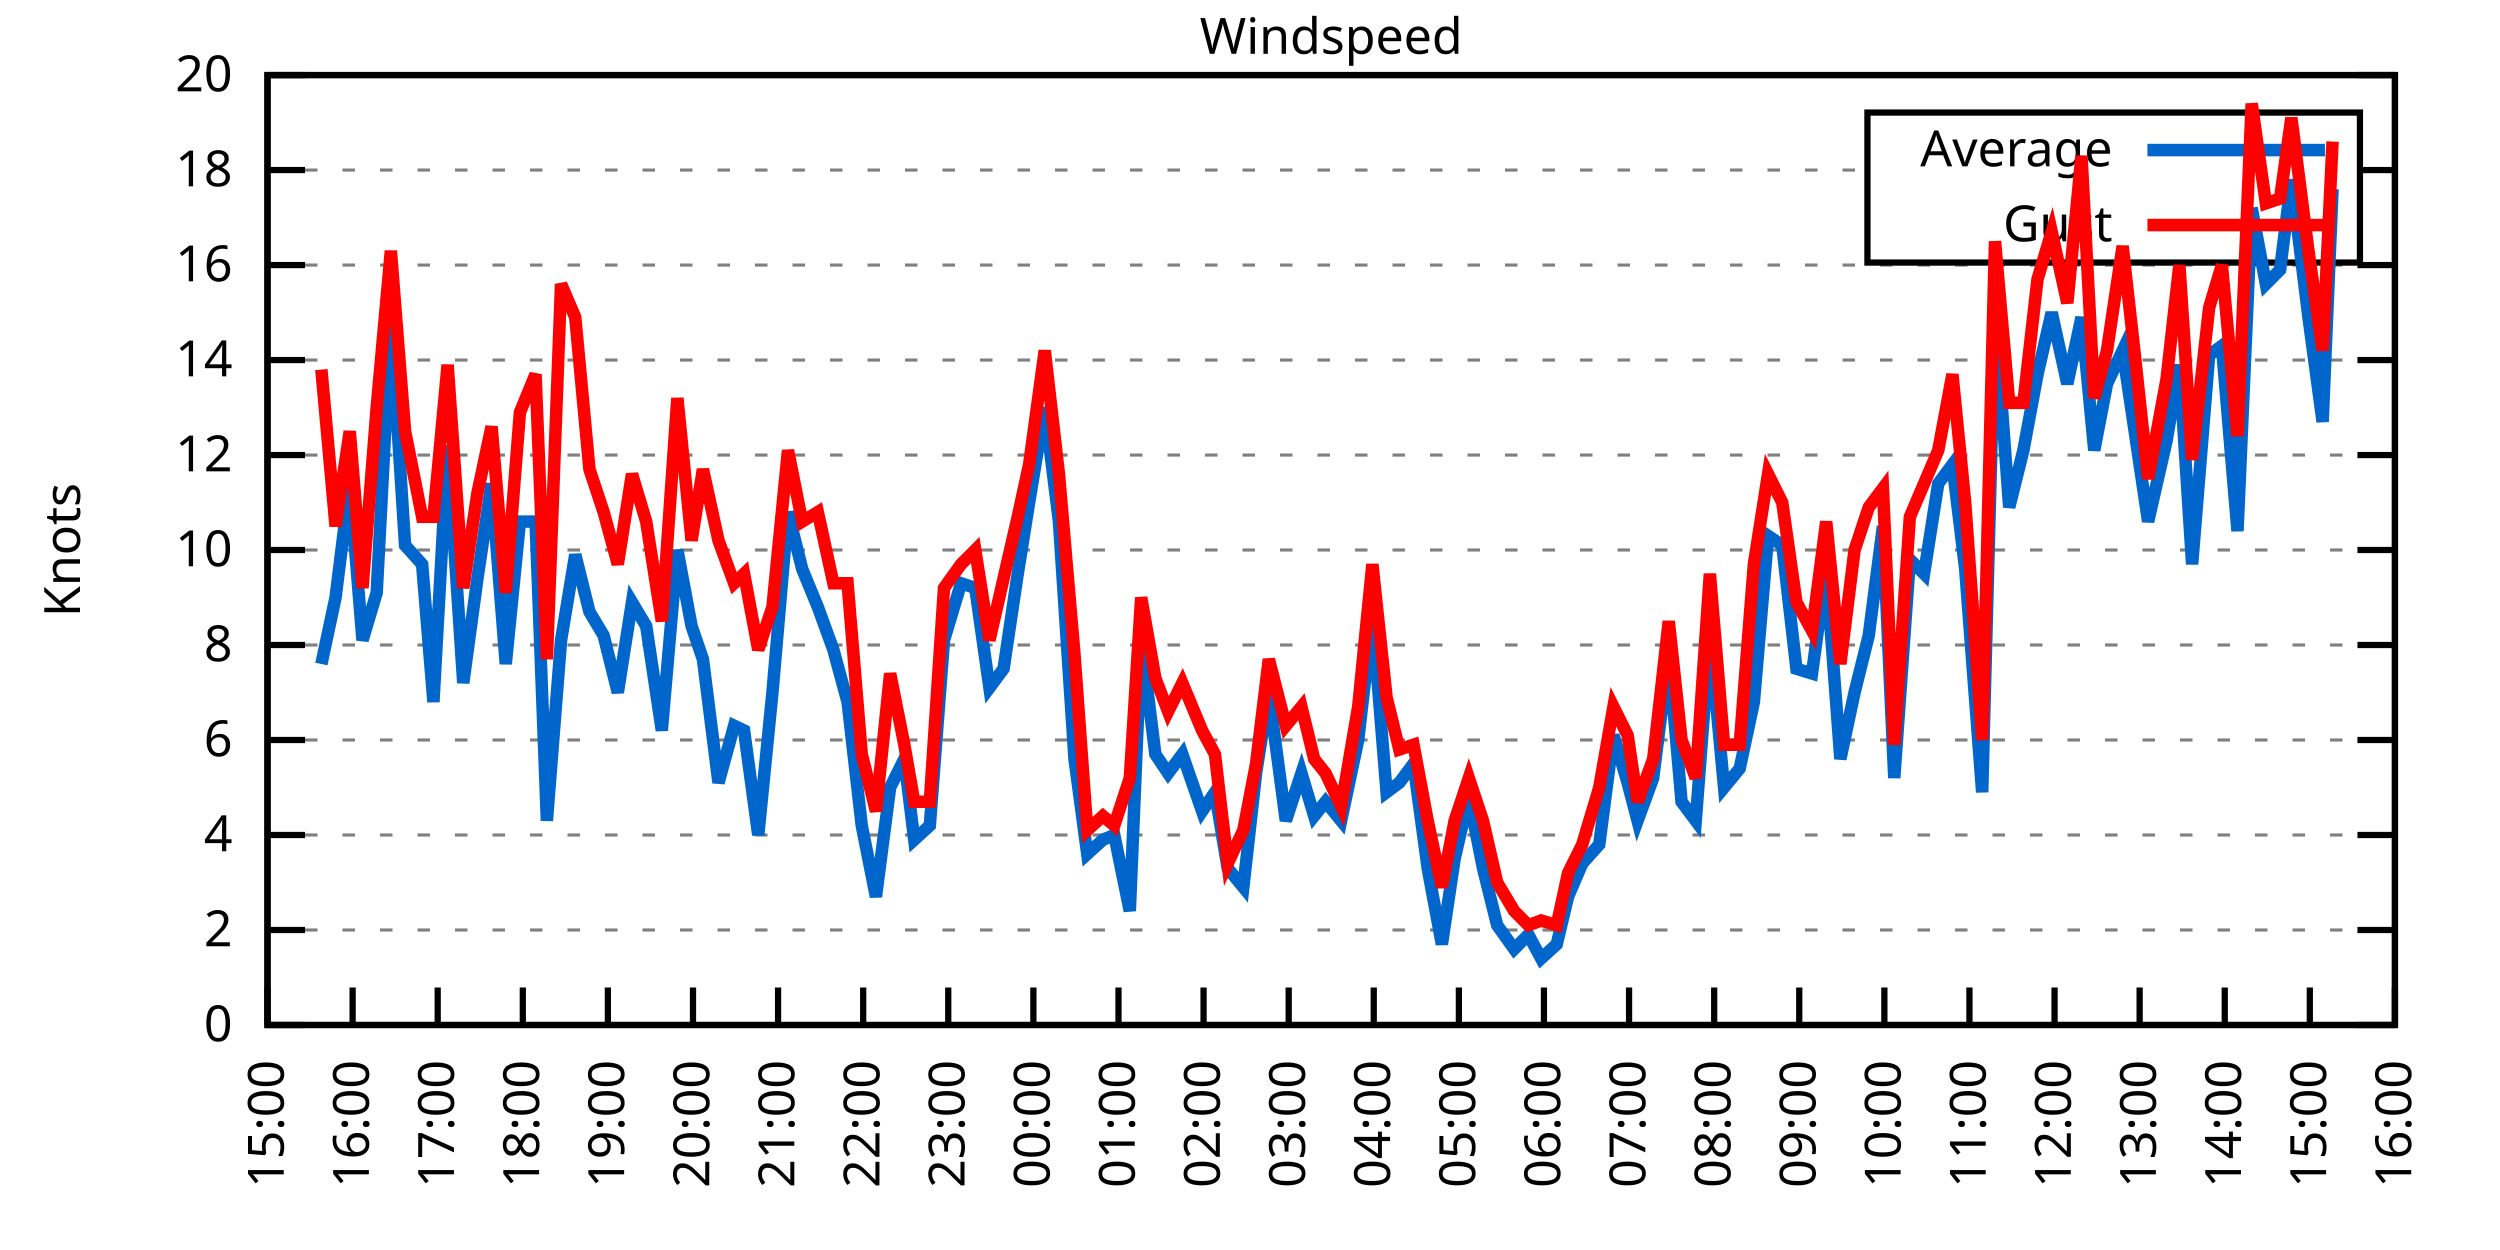
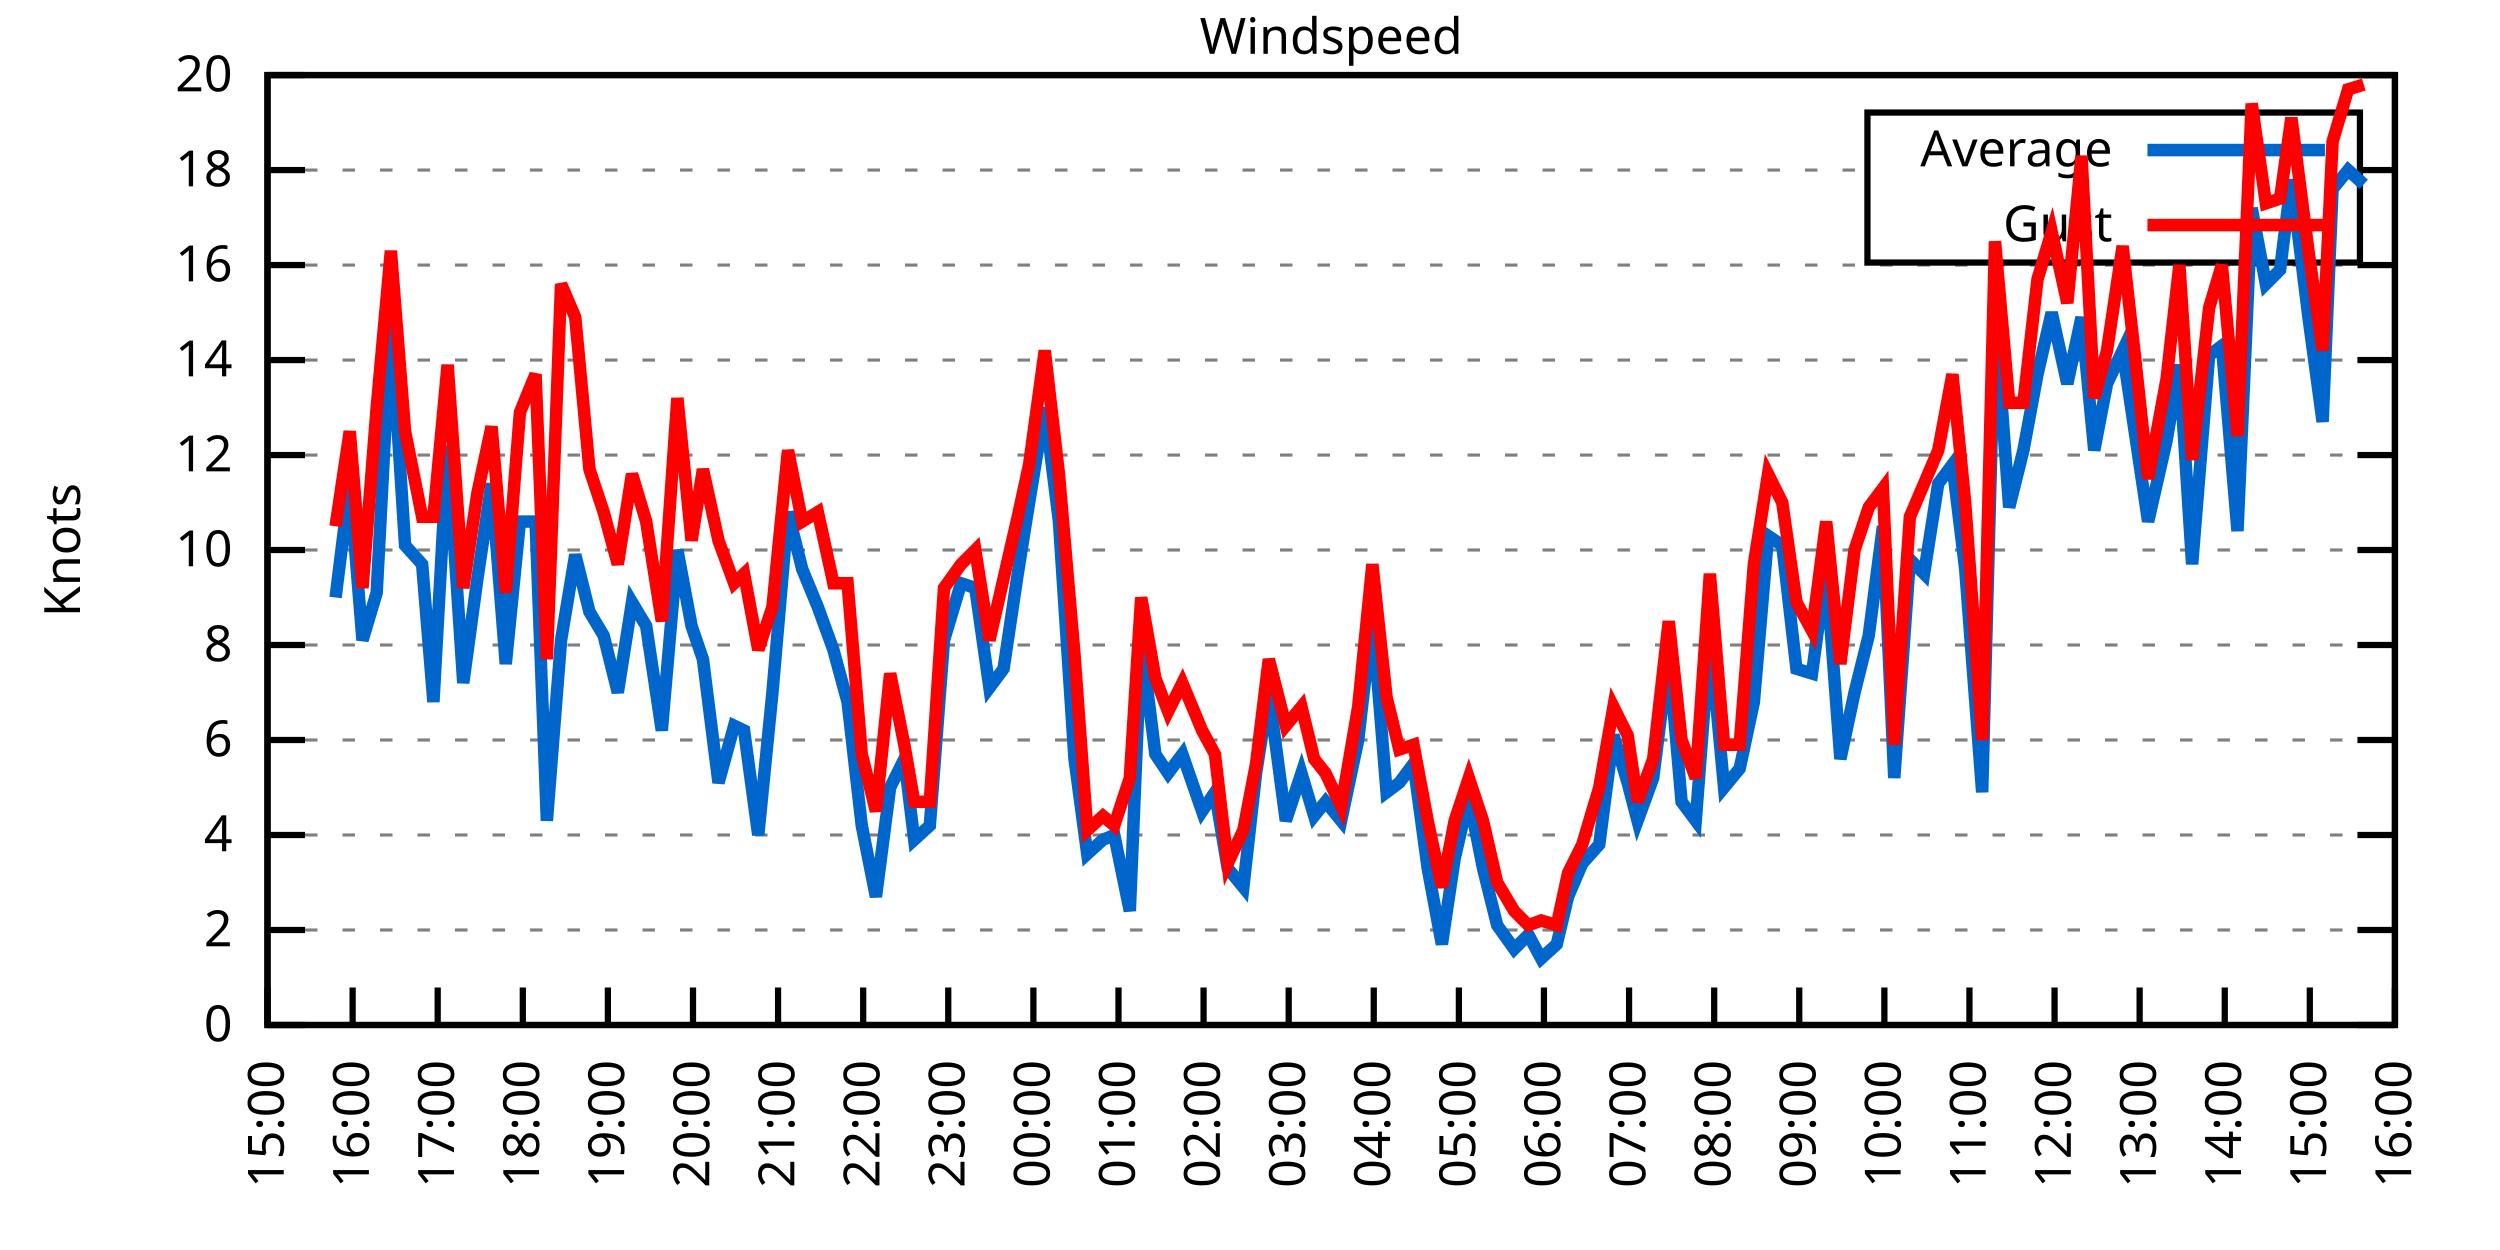
<svg xmlns="http://www.w3.org/2000/svg" xmlns:xlink="http://www.w3.org/1999/xlink" width="400" height="200" viewBox="0 0 400 200">
  <g id="gnuplot_canvas">
    <rect x="0" y="0" width="400" height="200" fill="none" />
    <defs>
      <circle id="gpDot" r="0.5" stroke-width="0.5" stroke="currentColor" />
      <path id="gpPt0" stroke-width="0.333" stroke="currentColor" d="M-1,0 h2 M0,-1 v2" />
      <path id="gpPt1" stroke-width="0.333" stroke="currentColor" d="M-1,-1 L1,1 M1,-1 L-1,1" />
      <path id="gpPt2" stroke-width="0.333" stroke="currentColor" d="M-1,0 L1,0 M0,-1 L0,1 M-1,-1 L1,1 M-1,1 L1,-1" />
      <rect id="gpPt3" stroke-width="0.333" stroke="currentColor" x="-1" y="-1" width="2" height="2" />
      <rect id="gpPt4" stroke-width="0.333" stroke="currentColor" fill="currentColor" x="-1" y="-1" width="2" height="2" />
      <circle id="gpPt5" stroke-width="0.333" stroke="currentColor" cx="0" cy="0" r="1" />
      <use xlink:href="#gpPt5" id="gpPt6" fill="currentColor" stroke="none" />
      <path id="gpPt7" stroke-width="0.333" stroke="currentColor" d="M0,-1.33 L-1.33,0.67 L1.33,0.67 z" />
      <use xlink:href="#gpPt7" id="gpPt8" fill="currentColor" stroke="none" />
      <use xlink:href="#gpPt7" id="gpPt9" stroke="currentColor" transform="rotate(180)" />
      <use xlink:href="#gpPt9" id="gpPt10" fill="currentColor" stroke="none" />
      <use xlink:href="#gpPt3" id="gpPt11" stroke="currentColor" transform="rotate(45)" />
      <use xlink:href="#gpPt11" id="gpPt12" fill="currentColor" stroke="none" />
      <path id="gpPt13" stroke-width="0.333" stroke="currentColor" d="M0,1.330 L1.265,0.411 L0.782,-1.067 L-0.782,-1.076 L-1.265,0.411 z" />
      <use xlink:href="#gpPt13" id="gpPt14" fill="currentColor" stroke="none" />
      <filter id="textbox" filterUnits="objectBoundingBox" x="0" y="0" height="1" width="1">
        <feFlood flood-color="white" flood-opacity="1" result="bgnd" />
        <feComposite in="SourceGraphic" in2="bgnd" operator="atop" />
      </filter>
      <filter id="greybox" filterUnits="objectBoundingBox" x="0" y="0" height="1" width="1">
        <feFlood flood-color="lightgrey" flood-opacity="1" result="grey" />
        <feComposite in="SourceGraphic" in2="grey" operator="atop" />
      </filter>
    </defs>
    <g fill="none" color="white" stroke="currentColor" stroke-width="1.00" stroke-linecap="butt" stroke-linejoin="miter">
</g>
    <g fill="none" color="black" stroke="currentColor" stroke-width="1.00" stroke-linecap="butt" stroke-linejoin="miter">
      <g stroke="none" shape-rendering="crispEdges">
        <polygon fill="rgb(255, 255, 255)" points="42.80,164.00 383.18,164.00 383.18,12.02 42.80,12.02 " />
      </g>
    </g>
    <g fill="none" color="black" stroke="currentColor" stroke-width="1.00" stroke-linecap="butt" stroke-linejoin="miter">
</g>
    <g fill="none" color="black" stroke="black" stroke-width="0.50" stroke-linecap="butt" stroke-linejoin="miter">
</g>
    <g fill="none" color="gray" stroke="currentColor" stroke-width="0.50" stroke-linecap="butt" stroke-linejoin="miter">
      <path stroke="gray" stroke-dasharray="2,4" class="gridline" d="M42.80,164.00 L383.19,164.00  " />
    </g>
    <g fill="none" color="gray" stroke="gray" stroke-width="1.00" stroke-linecap="butt" stroke-linejoin="miter">
</g>
    <g fill="none" color="black" stroke="currentColor" stroke-width="1.00" stroke-linecap="butt" stroke-linejoin="miter">
      <path stroke="black" d="M42.80,164.00 L48.80,164.00 M383.19,164.00 L377.19,164.00  " />
      <g transform="translate(37.20,166.60)" stroke="none" fill="black" font-family="Sans" font-size="8.00" text-anchor="end">
        <text>
          <tspan font-family="Sans"> 0</tspan>
        </text>
      </g>
    </g>
    <g fill="none" color="black" stroke="currentColor" stroke-width="1.00" stroke-linecap="butt" stroke-linejoin="miter">
</g>
    <g fill="none" color="black" stroke="black" stroke-width="0.50" stroke-linecap="butt" stroke-linejoin="miter">
</g>
    <g fill="none" color="gray" stroke="currentColor" stroke-width="0.50" stroke-linecap="butt" stroke-linejoin="miter">
      <path stroke="gray" stroke-dasharray="2,4" class="gridline" d="M42.80,148.80 L383.19,148.80  " />
    </g>
    <g fill="none" color="gray" stroke="gray" stroke-width="1.00" stroke-linecap="butt" stroke-linejoin="miter">
</g>
    <g fill="none" color="black" stroke="currentColor" stroke-width="1.00" stroke-linecap="butt" stroke-linejoin="miter">
      <path stroke="black" d="M42.80,148.80 L48.80,148.80 M383.19,148.80 L377.19,148.80  " />
      <g transform="translate(37.20,151.40)" stroke="none" fill="black" font-family="Sans" font-size="8.00" text-anchor="end">
        <text>
          <tspan font-family="Sans"> 2</tspan>
        </text>
      </g>
    </g>
    <g fill="none" color="black" stroke="currentColor" stroke-width="1.00" stroke-linecap="butt" stroke-linejoin="miter">
</g>
    <g fill="none" color="black" stroke="black" stroke-width="0.50" stroke-linecap="butt" stroke-linejoin="miter">
</g>
    <g fill="none" color="gray" stroke="currentColor" stroke-width="0.50" stroke-linecap="butt" stroke-linejoin="miter">
      <path stroke="gray" stroke-dasharray="2,4" class="gridline" d="M42.80,133.60 L383.19,133.60  " />
    </g>
    <g fill="none" color="gray" stroke="gray" stroke-width="1.00" stroke-linecap="butt" stroke-linejoin="miter">
</g>
    <g fill="none" color="black" stroke="currentColor" stroke-width="1.00" stroke-linecap="butt" stroke-linejoin="miter">
      <path stroke="black" d="M42.80,133.60 L48.80,133.60 M383.19,133.60 L377.19,133.60  " />
      <g transform="translate(37.20,136.20)" stroke="none" fill="black" font-family="Sans" font-size="8.00" text-anchor="end">
        <text>
          <tspan font-family="Sans"> 4</tspan>
        </text>
      </g>
    </g>
    <g fill="none" color="black" stroke="currentColor" stroke-width="1.00" stroke-linecap="butt" stroke-linejoin="miter">
</g>
    <g fill="none" color="black" stroke="black" stroke-width="0.50" stroke-linecap="butt" stroke-linejoin="miter">
</g>
    <g fill="none" color="gray" stroke="currentColor" stroke-width="0.50" stroke-linecap="butt" stroke-linejoin="miter">
      <path stroke="gray" stroke-dasharray="2,4" class="gridline" d="M42.80,118.40 L383.19,118.40  " />
    </g>
    <g fill="none" color="gray" stroke="gray" stroke-width="1.00" stroke-linecap="butt" stroke-linejoin="miter">
</g>
    <g fill="none" color="black" stroke="currentColor" stroke-width="1.00" stroke-linecap="butt" stroke-linejoin="miter">
      <path stroke="black" d="M42.80,118.40 L48.80,118.40 M383.19,118.40 L377.19,118.40  " />
      <g transform="translate(37.20,121.00)" stroke="none" fill="black" font-family="Sans" font-size="8.00" text-anchor="end">
        <text>
          <tspan font-family="Sans"> 6</tspan>
        </text>
      </g>
    </g>
    <g fill="none" color="black" stroke="currentColor" stroke-width="1.00" stroke-linecap="butt" stroke-linejoin="miter">
</g>
    <g fill="none" color="black" stroke="black" stroke-width="0.50" stroke-linecap="butt" stroke-linejoin="miter">
</g>
    <g fill="none" color="gray" stroke="currentColor" stroke-width="0.50" stroke-linecap="butt" stroke-linejoin="miter">
      <path stroke="gray" stroke-dasharray="2,4" class="gridline" d="M42.80,103.20 L383.19,103.20  " />
    </g>
    <g fill="none" color="gray" stroke="gray" stroke-width="1.00" stroke-linecap="butt" stroke-linejoin="miter">
</g>
    <g fill="none" color="black" stroke="currentColor" stroke-width="1.00" stroke-linecap="butt" stroke-linejoin="miter">
      <path stroke="black" d="M42.80,103.20 L48.80,103.20 M383.19,103.20 L377.19,103.20  " />
      <g transform="translate(37.20,105.80)" stroke="none" fill="black" font-family="Sans" font-size="8.00" text-anchor="end">
        <text>
          <tspan font-family="Sans"> 8</tspan>
        </text>
      </g>
    </g>
    <g fill="none" color="black" stroke="currentColor" stroke-width="1.00" stroke-linecap="butt" stroke-linejoin="miter">
</g>
    <g fill="none" color="black" stroke="black" stroke-width="0.50" stroke-linecap="butt" stroke-linejoin="miter">
</g>
    <g fill="none" color="gray" stroke="currentColor" stroke-width="0.50" stroke-linecap="butt" stroke-linejoin="miter">
      <path stroke="gray" stroke-dasharray="2,4" class="gridline" d="M42.80,88.00 L383.19,88.00  " />
    </g>
    <g fill="none" color="gray" stroke="gray" stroke-width="1.00" stroke-linecap="butt" stroke-linejoin="miter">
</g>
    <g fill="none" color="black" stroke="currentColor" stroke-width="1.00" stroke-linecap="butt" stroke-linejoin="miter">
      <path stroke="black" d="M42.80,88.00 L48.80,88.00 M383.19,88.00 L377.19,88.00  " />
      <g transform="translate(37.20,90.60)" stroke="none" fill="black" font-family="Sans" font-size="8.00" text-anchor="end">
        <text>
          <tspan font-family="Sans"> 10</tspan>
        </text>
      </g>
    </g>
    <g fill="none" color="black" stroke="currentColor" stroke-width="1.00" stroke-linecap="butt" stroke-linejoin="miter">
</g>
    <g fill="none" color="black" stroke="black" stroke-width="0.50" stroke-linecap="butt" stroke-linejoin="miter">
</g>
    <g fill="none" color="gray" stroke="currentColor" stroke-width="0.50" stroke-linecap="butt" stroke-linejoin="miter">
      <path stroke="gray" stroke-dasharray="2,4" class="gridline" d="M42.80,72.81 L383.19,72.81  " />
    </g>
    <g fill="none" color="gray" stroke="gray" stroke-width="1.00" stroke-linecap="butt" stroke-linejoin="miter">
</g>
    <g fill="none" color="black" stroke="currentColor" stroke-width="1.00" stroke-linecap="butt" stroke-linejoin="miter">
      <path stroke="black" d="M42.80,72.81 L48.80,72.81 M383.19,72.81 L377.19,72.81  " />
      <g transform="translate(37.20,75.41)" stroke="none" fill="black" font-family="Sans" font-size="8.00" text-anchor="end">
        <text>
          <tspan font-family="Sans"> 12</tspan>
        </text>
      </g>
    </g>
    <g fill="none" color="black" stroke="currentColor" stroke-width="1.00" stroke-linecap="butt" stroke-linejoin="miter">
</g>
    <g fill="none" color="black" stroke="black" stroke-width="0.50" stroke-linecap="butt" stroke-linejoin="miter">
</g>
    <g fill="none" color="gray" stroke="currentColor" stroke-width="0.50" stroke-linecap="butt" stroke-linejoin="miter">
      <path stroke="gray" stroke-dasharray="2,4" class="gridline" d="M42.80,57.61 L383.19,57.61  " />
    </g>
    <g fill="none" color="gray" stroke="gray" stroke-width="1.00" stroke-linecap="butt" stroke-linejoin="miter">
</g>
    <g fill="none" color="black" stroke="currentColor" stroke-width="1.00" stroke-linecap="butt" stroke-linejoin="miter">
      <path stroke="black" d="M42.80,57.61 L48.80,57.61 M383.19,57.61 L377.19,57.61  " />
      <g transform="translate(37.20,60.21)" stroke="none" fill="black" font-family="Sans" font-size="8.00" text-anchor="end">
        <text>
          <tspan font-family="Sans"> 14</tspan>
        </text>
      </g>
    </g>
    <g fill="none" color="black" stroke="currentColor" stroke-width="1.00" stroke-linecap="butt" stroke-linejoin="miter">
</g>
    <g fill="none" color="black" stroke="black" stroke-width="0.50" stroke-linecap="butt" stroke-linejoin="miter">
</g>
    <g fill="none" color="gray" stroke="currentColor" stroke-width="0.50" stroke-linecap="butt" stroke-linejoin="miter">
      <path stroke="gray" stroke-dasharray="2,4" class="gridline" d="M42.80,42.41 L383.19,42.41  " />
    </g>
    <g fill="none" color="gray" stroke="gray" stroke-width="1.00" stroke-linecap="butt" stroke-linejoin="miter">
</g>
    <g fill="none" color="black" stroke="currentColor" stroke-width="1.00" stroke-linecap="butt" stroke-linejoin="miter">
      <path stroke="black" d="M42.80,42.41 L48.80,42.41 M383.19,42.41 L377.19,42.41  " />
      <g transform="translate(37.20,45.01)" stroke="none" fill="black" font-family="Sans" font-size="8.00" text-anchor="end">
        <text>
          <tspan font-family="Sans"> 16</tspan>
        </text>
      </g>
    </g>
    <g fill="none" color="black" stroke="currentColor" stroke-width="1.00" stroke-linecap="butt" stroke-linejoin="miter">
</g>
    <g fill="none" color="black" stroke="black" stroke-width="0.50" stroke-linecap="butt" stroke-linejoin="miter">
</g>
    <g fill="none" color="gray" stroke="currentColor" stroke-width="0.50" stroke-linecap="butt" stroke-linejoin="miter">
      <path stroke="gray" stroke-dasharray="2,4" class="gridline" d="M42.80,27.21 L298.79,27.21 M377.59,27.21 L383.19,27.21  " />
    </g>
    <g fill="none" color="gray" stroke="gray" stroke-width="1.00" stroke-linecap="butt" stroke-linejoin="miter">
</g>
    <g fill="none" color="black" stroke="currentColor" stroke-width="1.00" stroke-linecap="butt" stroke-linejoin="miter">
      <path stroke="black" d="M42.80,27.21 L48.80,27.21 M383.19,27.21 L377.19,27.21  " />
      <g transform="translate(37.20,29.81)" stroke="none" fill="black" font-family="Sans" font-size="8.00" text-anchor="end">
        <text>
          <tspan font-family="Sans"> 18</tspan>
        </text>
      </g>
    </g>
    <g fill="none" color="black" stroke="currentColor" stroke-width="1.00" stroke-linecap="butt" stroke-linejoin="miter">
</g>
    <g fill="none" color="black" stroke="black" stroke-width="0.50" stroke-linecap="butt" stroke-linejoin="miter">
</g>
    <g fill="none" color="gray" stroke="currentColor" stroke-width="0.50" stroke-linecap="butt" stroke-linejoin="miter">
      <path stroke="gray" stroke-dasharray="2,4" class="gridline" d="M42.80,12.01 L383.19,12.01  " />
    </g>
    <g fill="none" color="gray" stroke="gray" stroke-width="1.00" stroke-linecap="butt" stroke-linejoin="miter">
</g>
    <g fill="none" color="black" stroke="currentColor" stroke-width="1.00" stroke-linecap="butt" stroke-linejoin="miter">
      <path stroke="black" d="M42.80,12.01 L48.80,12.01 M383.19,12.01 L377.19,12.01  " />
      <g transform="translate(37.20,14.61)" stroke="none" fill="black" font-family="Sans" font-size="8.00" text-anchor="end">
        <text>
          <tspan font-family="Sans"> 20</tspan>
        </text>
      </g>
    </g>
    <g fill="none" color="black" stroke="currentColor" stroke-width="1.00" stroke-linecap="butt" stroke-linejoin="miter">
      <path stroke="black" d="M42.80,164.00 L42.80,158.00  " />
      <g transform="translate(45.40,169.60) rotate(270.00)" stroke="none" fill="black" font-family="Sans" font-size="8.00" text-anchor="end">
        <text>
          <tspan font-family="Sans">15:00</tspan>
        </text>
      </g>
    </g>
    <g fill="none" color="black" stroke="currentColor" stroke-width="1.00" stroke-linecap="butt" stroke-linejoin="miter">
      <path stroke="black" d="M56.42,164.00 L56.42,158.00  " />
      <g transform="translate(59.02,169.60) rotate(270.00)" stroke="none" fill="black" font-family="Sans" font-size="8.00" text-anchor="end">
        <text>
          <tspan font-family="Sans">16:00</tspan>
        </text>
      </g>
    </g>
    <g fill="none" color="black" stroke="currentColor" stroke-width="1.00" stroke-linecap="butt" stroke-linejoin="miter">
      <path stroke="black" d="M70.03,164.00 L70.03,158.00  " />
      <g transform="translate(72.63,169.60) rotate(270.00)" stroke="none" fill="black" font-family="Sans" font-size="8.00" text-anchor="end">
        <text>
          <tspan font-family="Sans">17:00</tspan>
        </text>
      </g>
    </g>
    <g fill="none" color="black" stroke="currentColor" stroke-width="1.00" stroke-linecap="butt" stroke-linejoin="miter">
      <path stroke="black" d="M83.65,164.00 L83.65,158.00  " />
      <g transform="translate(86.25,169.60) rotate(270.00)" stroke="none" fill="black" font-family="Sans" font-size="8.00" text-anchor="end">
        <text>
          <tspan font-family="Sans">18:00</tspan>
        </text>
      </g>
    </g>
    <g fill="none" color="black" stroke="currentColor" stroke-width="1.00" stroke-linecap="butt" stroke-linejoin="miter">
      <path stroke="black" d="M97.26,164.00 L97.26,158.00  " />
      <g transform="translate(99.86,169.60) rotate(270.00)" stroke="none" fill="black" font-family="Sans" font-size="8.00" text-anchor="end">
        <text>
          <tspan font-family="Sans">19:00</tspan>
        </text>
      </g>
    </g>
    <g fill="none" color="black" stroke="currentColor" stroke-width="1.00" stroke-linecap="butt" stroke-linejoin="miter">
      <path stroke="black" d="M110.88,164.00 L110.88,158.00  " />
      <g transform="translate(113.48,169.60) rotate(270.00)" stroke="none" fill="black" font-family="Sans" font-size="8.00" text-anchor="end">
        <text>
          <tspan font-family="Sans">20:00</tspan>
        </text>
      </g>
    </g>
    <g fill="none" color="black" stroke="currentColor" stroke-width="1.00" stroke-linecap="butt" stroke-linejoin="miter">
      <path stroke="black" d="M124.49,164.00 L124.49,158.00  " />
      <g transform="translate(127.09,169.60) rotate(270.00)" stroke="none" fill="black" font-family="Sans" font-size="8.00" text-anchor="end">
        <text>
          <tspan font-family="Sans">21:00</tspan>
        </text>
      </g>
    </g>
    <g fill="none" color="black" stroke="currentColor" stroke-width="1.00" stroke-linecap="butt" stroke-linejoin="miter">
      <path stroke="black" d="M138.11,164.00 L138.11,158.00  " />
      <g transform="translate(140.71,169.60) rotate(270.00)" stroke="none" fill="black" font-family="Sans" font-size="8.00" text-anchor="end">
        <text>
          <tspan font-family="Sans">22:00</tspan>
        </text>
      </g>
    </g>
    <g fill="none" color="black" stroke="currentColor" stroke-width="1.00" stroke-linecap="butt" stroke-linejoin="miter">
      <path stroke="black" d="M151.72,164.00 L151.72,158.00  " />
      <g transform="translate(154.32,169.60) rotate(270.00)" stroke="none" fill="black" font-family="Sans" font-size="8.00" text-anchor="end">
        <text>
          <tspan font-family="Sans">23:00</tspan>
        </text>
      </g>
    </g>
    <g fill="none" color="black" stroke="currentColor" stroke-width="1.00" stroke-linecap="butt" stroke-linejoin="miter">
      <path stroke="black" d="M165.34,164.00 L165.34,158.00  " />
      <g transform="translate(167.94,169.60) rotate(270.00)" stroke="none" fill="black" font-family="Sans" font-size="8.00" text-anchor="end">
        <text>
          <tspan font-family="Sans">00:00</tspan>
        </text>
      </g>
    </g>
    <g fill="none" color="black" stroke="currentColor" stroke-width="1.00" stroke-linecap="butt" stroke-linejoin="miter">
      <path stroke="black" d="M178.96,164.00 L178.96,158.00  " />
      <g transform="translate(181.56,169.60) rotate(270.00)" stroke="none" fill="black" font-family="Sans" font-size="8.00" text-anchor="end">
        <text>
          <tspan font-family="Sans">01:00</tspan>
        </text>
      </g>
    </g>
    <g fill="none" color="black" stroke="currentColor" stroke-width="1.00" stroke-linecap="butt" stroke-linejoin="miter">
      <path stroke="black" d="M192.57,164.00 L192.57,158.00  " />
      <g transform="translate(195.17,169.60) rotate(270.00)" stroke="none" fill="black" font-family="Sans" font-size="8.00" text-anchor="end">
        <text>
          <tspan font-family="Sans">02:00</tspan>
        </text>
      </g>
    </g>
    <g fill="none" color="black" stroke="currentColor" stroke-width="1.00" stroke-linecap="butt" stroke-linejoin="miter">
      <path stroke="black" d="M206.19,164.00 L206.19,158.00  " />
      <g transform="translate(208.79,169.60) rotate(270.00)" stroke="none" fill="black" font-family="Sans" font-size="8.00" text-anchor="end">
        <text>
          <tspan font-family="Sans">03:00</tspan>
        </text>
      </g>
    </g>
    <g fill="none" color="black" stroke="currentColor" stroke-width="1.00" stroke-linecap="butt" stroke-linejoin="miter">
      <path stroke="black" d="M219.80,164.00 L219.80,158.00  " />
      <g transform="translate(222.40,169.60) rotate(270.00)" stroke="none" fill="black" font-family="Sans" font-size="8.00" text-anchor="end">
        <text>
          <tspan font-family="Sans">04:00</tspan>
        </text>
      </g>
    </g>
    <g fill="none" color="black" stroke="currentColor" stroke-width="1.00" stroke-linecap="butt" stroke-linejoin="miter">
      <path stroke="black" d="M233.42,164.00 L233.42,158.00  " />
      <g transform="translate(236.02,169.60) rotate(270.00)" stroke="none" fill="black" font-family="Sans" font-size="8.00" text-anchor="end">
        <text>
          <tspan font-family="Sans">05:00</tspan>
        </text>
      </g>
    </g>
    <g fill="none" color="black" stroke="currentColor" stroke-width="1.00" stroke-linecap="butt" stroke-linejoin="miter">
      <path stroke="black" d="M247.03,164.00 L247.03,158.00  " />
      <g transform="translate(249.63,169.60) rotate(270.00)" stroke="none" fill="black" font-family="Sans" font-size="8.00" text-anchor="end">
        <text>
          <tspan font-family="Sans">06:00</tspan>
        </text>
      </g>
    </g>
    <g fill="none" color="black" stroke="currentColor" stroke-width="1.00" stroke-linecap="butt" stroke-linejoin="miter">
      <path stroke="black" d="M260.65,164.00 L260.65,158.00  " />
      <g transform="translate(263.25,169.60) rotate(270.00)" stroke="none" fill="black" font-family="Sans" font-size="8.00" text-anchor="end">
        <text>
          <tspan font-family="Sans">07:00</tspan>
        </text>
      </g>
    </g>
    <g fill="none" color="black" stroke="currentColor" stroke-width="1.00" stroke-linecap="butt" stroke-linejoin="miter">
      <path stroke="black" d="M274.27,164.00 L274.27,158.00  " />
      <g transform="translate(276.87,169.60) rotate(270.00)" stroke="none" fill="black" font-family="Sans" font-size="8.00" text-anchor="end">
        <text>
          <tspan font-family="Sans">08:00</tspan>
        </text>
      </g>
    </g>
    <g fill="none" color="black" stroke="currentColor" stroke-width="1.00" stroke-linecap="butt" stroke-linejoin="miter">
      <path stroke="black" d="M287.88,164.00 L287.88,158.00  " />
      <g transform="translate(290.48,169.60) rotate(270.00)" stroke="none" fill="black" font-family="Sans" font-size="8.00" text-anchor="end">
        <text>
          <tspan font-family="Sans">09:00</tspan>
        </text>
      </g>
    </g>
    <g fill="none" color="black" stroke="currentColor" stroke-width="1.00" stroke-linecap="butt" stroke-linejoin="miter">
      <path stroke="black" d="M301.50,164.00 L301.50,158.00  " />
      <g transform="translate(304.10,169.60) rotate(270.00)" stroke="none" fill="black" font-family="Sans" font-size="8.00" text-anchor="end">
        <text>
          <tspan font-family="Sans">10:00</tspan>
        </text>
      </g>
    </g>
    <g fill="none" color="black" stroke="currentColor" stroke-width="1.00" stroke-linecap="butt" stroke-linejoin="miter">
      <path stroke="black" d="M315.11,164.00 L315.11,158.00  " />
      <g transform="translate(317.71,169.60) rotate(270.00)" stroke="none" fill="black" font-family="Sans" font-size="8.00" text-anchor="end">
        <text>
          <tspan font-family="Sans">11:00</tspan>
        </text>
      </g>
    </g>
    <g fill="none" color="black" stroke="currentColor" stroke-width="1.00" stroke-linecap="butt" stroke-linejoin="miter">
      <path stroke="black" d="M328.73,164.00 L328.73,158.00  " />
      <g transform="translate(331.33,169.60) rotate(270.00)" stroke="none" fill="black" font-family="Sans" font-size="8.00" text-anchor="end">
        <text>
          <tspan font-family="Sans">12:00</tspan>
        </text>
      </g>
    </g>
    <g fill="none" color="black" stroke="currentColor" stroke-width="1.00" stroke-linecap="butt" stroke-linejoin="miter">
      <path stroke="black" d="M342.34,164.00 L342.34,158.00  " />
      <g transform="translate(344.94,169.60) rotate(270.00)" stroke="none" fill="black" font-family="Sans" font-size="8.00" text-anchor="end">
        <text>
          <tspan font-family="Sans">13:00</tspan>
        </text>
      </g>
    </g>
    <g fill="none" color="black" stroke="currentColor" stroke-width="1.00" stroke-linecap="butt" stroke-linejoin="miter">
      <path stroke="black" d="M355.96,164.00 L355.96,158.00  " />
      <g transform="translate(358.56,169.60) rotate(270.00)" stroke="none" fill="black" font-family="Sans" font-size="8.00" text-anchor="end">
        <text>
          <tspan font-family="Sans">14:00</tspan>
        </text>
      </g>
    </g>
    <g fill="none" color="black" stroke="currentColor" stroke-width="1.00" stroke-linecap="butt" stroke-linejoin="miter">
      <path stroke="black" d="M369.57,164.00 L369.57,158.00  " />
      <g transform="translate(372.17,169.60) rotate(270.00)" stroke="none" fill="black" font-family="Sans" font-size="8.00" text-anchor="end">
        <text>
          <tspan font-family="Sans">15:00</tspan>
        </text>
      </g>
    </g>
    <g fill="none" color="black" stroke="currentColor" stroke-width="1.00" stroke-linecap="butt" stroke-linejoin="miter">
      <path stroke="black" d="M383.19,164.00 L383.19,158.00  " />
      <g transform="translate(385.79,169.60) rotate(270.00)" stroke="none" fill="black" font-family="Sans" font-size="8.00" text-anchor="end">
        <text>
          <tspan font-family="Sans">16:00</tspan>
        </text>
      </g>
    </g>
    <g fill="none" color="black" stroke="currentColor" stroke-width="1.00" stroke-linecap="butt" stroke-linejoin="miter">
</g>
    <g fill="none" color="black" stroke="currentColor" stroke-width="1.00" stroke-linecap="butt" stroke-linejoin="miter">
      <path stroke="black" d="M42.80,12.01 L42.80,164.00 L383.19,164.00 L383.19,12.01 L42.80,12.01 Z  " />
    </g>
    <g fill="none" color="black" stroke="currentColor" stroke-width="1.00" stroke-linecap="butt" stroke-linejoin="miter">
</g>
    <g fill="none" color="black" stroke="currentColor" stroke-width="1.00" stroke-linecap="butt" stroke-linejoin="miter">
      <path stroke="black" d="M298.79,42.01 L298.79,18.01 L377.59,18.01 L377.59,42.01 L298.79,42.01 Z  " />
    </g>
    <g id="Windspeed_plot_1">
      <g fill="none" color="white" stroke="black" stroke-width="2.00" stroke-linecap="butt" stroke-linejoin="miter">
</g>
      <g fill="none" color="black" stroke="currentColor" stroke-width="2.00" stroke-linecap="butt" stroke-linejoin="miter">
        <g transform="translate(337.99,26.61)" stroke="none" fill="black" font-family="Sans" font-size="8.00" text-anchor="end">
          <text>
            <tspan font-family="Sans">Average</tspan>
          </text>
        </g>
      </g>
      <g fill="none" color="black" stroke="currentColor" stroke-width="2.00" stroke-linecap="butt" stroke-linejoin="miter">
-         <path stroke="rgb(  0, 102, 204)" d="M343.59,24.01 L371.99,24.01 M51.42,106.24 L53.69,95.60 L55.96,77.37 L58.00,102.44 L60.27,94.84 L62.54,51.53   L64.81,87.25 L67.54,90.28 L69.35,112.32 L71.62,71.29 L74.12,109.28 L76.39,92.56 L78.65,77.37 L80.92,106.24   L83.19,83.45 L85.69,83.45 L87.50,131.32 L89.77,102.44 L92.04,88.76 L94.31,97.88 L96.58,101.68 L98.85,110.80   L101.12,96.36 L103.39,100.16 L105.89,116.88 L108.38,88.00 L110.65,100.16 L112.47,105.48 L114.96,125.24 L117.46,116.12   L119.05,116.88 L121.32,133.60 L123.59,110.80 L126.08,81.93 L128.35,91.04 L130.85,97.12 L133.34,103.96 L135.61,112.32   L137.88,132.08 L140.15,143.48 L142.42,126.00 L144.69,121.44 L146.28,134.36 L148.77,132.08 L151.04,102.44 L153.77,93.32   L156.04,94.08 L158.31,110.04 L160.57,107.00 L162.84,91.80 L164.66,80.41 L167.16,65.21 L169.43,83.45 L171.92,121.44   L173.96,136.64 L176.46,134.36 L178.28,133.60 L180.77,145.76 L182.59,102.44 L184.86,120.68 L186.90,123.72 L189.17,120.68   L192.34,129.80 L194.39,126.76 L196.43,138.92 L198.93,141.96 L200.97,123.72 L203.01,110.80 L205.73,131.32 L208.23,123.72   L210.27,130.56 L212.09,128.28 L214.58,131.32 L217.31,118.40 L219.58,98.64 L221.85,126.76 L223.89,125.24 L226.16,122.20   L228.43,138.92 L230.70,151.08 L232.74,137.40 L235.01,127.52 L237.28,138.92 L239.55,148.04 L242.27,151.84 L244.54,149.56   L246.58,153.36 L249.08,151.08 L250.89,143.48 L253.16,138.16 L255.88,135.12 L258.15,117.64 L260.42,125.24 L262.01,131.32   L264.51,124.48 L267.00,104.72 L269.05,128.28 L271.32,131.32 L273.58,101.68 L275.85,126.00 L278.35,122.96 L280.62,112.32   L282.89,85.73 L285.16,87.25 L287.43,107.00 L289.92,107.76 L292.19,91.04 L294.46,121.44 L296.73,110.80 L299.00,101.68   L301.27,84.21 L303.08,124.48 L305.58,89.52 L307.85,91.80 L310.12,77.37 L312.39,74.33 L314.43,91.04 L317.15,126.76   L319.20,50.01 L321.47,81.17 L323.74,72.05 L326.00,59.89 L328.27,50.01 L330.77,61.41 L333.04,50.77 L335.08,72.05   L337.12,61.41 L339.62,56.09 L341.66,69.77 L343.70,83.45 L346.65,70.53 L348.70,58.37 L350.74,90.28 L353.46,56.85   L355.50,55.33 L358.00,84.97 L360.27,33.29 L362.54,45.45 L364.81,43.17 L366.62,28.73 L369.35,50.77 L371.62,67.49   L373.21,30.25  " />
+         <path stroke="rgb(  0, 102, 204)" d="M343.59,24.01 L371.99,24.01 M53.69,95.60 L55.96,77.37 L58.00,102.44 L60.27,94.84 L62.54,51.53 L64.81,87.25   L67.54,90.28 L69.35,112.32 L71.62,71.29 L74.12,109.28 L76.39,92.56 L78.65,77.37 L80.92,106.24 L83.19,83.45   L85.69,83.45 L87.50,131.32 L89.77,102.44 L92.04,88.76 L94.31,97.88 L96.58,101.68 L98.85,110.80 L101.12,96.36   L103.39,100.16 L105.89,116.88 L108.38,88.00 L110.65,100.16 L112.47,105.48 L114.96,125.24 L117.46,116.12 L119.05,116.88   L121.32,133.60 L123.59,110.80 L126.08,81.93 L128.35,91.04 L130.85,97.12 L133.34,103.96 L135.61,112.32 L137.88,132.08   L140.15,143.48 L142.42,126.00 L144.69,121.44 L146.28,134.36 L148.77,132.08 L151.04,102.44 L153.77,93.32 L156.04,94.08   L158.31,110.04 L160.57,107.00 L162.84,91.80 L164.66,80.41 L167.16,65.21 L169.43,83.45 L171.92,121.44 L173.96,136.64   L176.46,134.36 L178.28,133.60 L180.77,145.76 L182.59,102.44 L184.86,120.68 L186.90,123.72 L189.17,120.68 L192.34,129.80   L194.39,126.76 L196.43,138.92 L198.93,141.96 L200.97,123.72 L203.01,110.80 L205.73,131.32 L208.23,123.72 L210.27,130.56   L212.09,128.28 L214.58,131.32 L217.31,118.40 L219.58,98.64 L221.85,126.76 L223.89,125.24 L226.16,122.20 L228.43,138.92   L230.70,151.08 L232.74,137.40 L235.01,127.52 L237.28,138.92 L239.55,148.04 L242.27,151.84 L244.54,149.56 L246.58,153.36   L249.08,151.08 L250.89,143.48 L253.16,138.16 L255.88,135.12 L258.15,117.64 L260.42,125.24 L262.01,131.32 L264.51,124.48   L267.00,104.72 L269.05,128.28 L271.32,131.32 L273.58,101.68 L275.85,126.00 L278.35,122.96 L280.62,112.32 L282.89,85.73   L285.16,87.25 L287.43,107.00 L289.92,107.76 L292.19,91.04 L294.46,121.44 L296.73,110.80 L299.00,101.68 L301.27,84.21   L303.08,124.48 L305.58,89.52 L307.85,91.80 L310.12,77.37 L312.39,74.33 L314.43,91.04 L317.15,126.76 L319.20,50.01   L321.47,81.17 L323.74,72.05 L326.00,59.89 L328.27,50.01 L330.77,61.41 L333.04,50.77 L335.08,72.05 L337.12,61.41   L339.62,56.09 L341.66,69.77 L343.70,83.45 L346.65,70.53 L348.70,58.37 L350.74,90.28 L353.46,56.85 L355.50,55.33   L358.00,84.97 L360.27,33.29 L362.54,45.45 L364.81,43.17 L366.62,28.73 L369.35,50.77 L371.62,67.49 L373.21,30.25   L375.70,27.21 L378.20,29.49  " />
      </g>
    </g>
    <g id="Windspeed_plot_2">
      <g fill="none" color="black" stroke="currentColor" stroke-width="2.00" stroke-linecap="butt" stroke-linejoin="miter">
        <g transform="translate(337.99,38.61)" stroke="none" fill="black" font-family="Sans" font-size="8.00" text-anchor="end">
          <text>
            <tspan font-family="Sans">Gust</tspan>
          </text>
        </g>
      </g>
      <g fill="none" color="black" stroke="currentColor" stroke-width="2.00" stroke-linecap="butt" stroke-linejoin="miter">
-         <path stroke="rgb(255,   0,   0)" d="M343.59,36.01 L371.99,36.01 M51.42,59.13 L53.69,84.21 L55.96,69.01 L58.00,94.08 L60.27,65.21 L62.54,40.13   L64.81,69.01 L67.54,82.69 L69.35,82.69 L71.62,58.37 L74.12,94.08 L76.39,78.89 L78.65,68.25 L80.92,94.84   L83.19,65.97 L85.69,59.89 L87.50,105.48 L89.77,45.45 L92.04,50.77 L94.31,75.09 L96.58,81.93 L98.85,90.28   L101.12,75.85 L103.39,83.45 L105.89,99.40 L108.38,63.69 L110.65,86.49 L112.47,75.09 L114.96,86.49 L117.46,93.32   L119.05,91.80 L121.32,103.96 L123.59,97.12 L126.08,72.05 L128.35,83.45 L130.85,81.93 L133.34,93.32 L135.61,93.32   L137.88,120.68 L140.15,129.80 L142.42,107.76 L144.69,119.16 L146.28,128.28 L148.77,128.28 L151.04,94.08 L153.77,90.28   L156.04,88.00 L158.31,102.44 L160.57,92.56 L162.84,82.69 L164.66,74.33 L167.16,56.09 L169.43,75.85 L171.92,104.72   L173.96,132.84 L176.46,130.56 L178.28,132.08 L180.77,124.48 L182.59,95.60 L184.86,108.52 L186.90,113.84 L189.17,109.28   L192.34,116.88 L194.39,120.68 L196.43,138.16 L198.93,132.84 L200.97,122.20 L203.01,105.48 L205.73,116.12 L208.23,113.08   L210.27,121.44 L212.09,123.72 L214.58,129.04 L217.31,113.08 L219.58,90.28 L221.85,111.56 L223.89,119.92 L226.16,119.16   L228.43,131.32 L230.70,141.96 L232.74,131.32 L235.01,124.48 L237.28,131.32 L239.55,141.20 L242.27,145.76 L244.54,148.04   L246.58,147.28 L249.08,148.04 L250.89,139.68 L253.16,135.12 L255.88,126.00 L258.15,113.08 L260.42,117.64 L262.01,128.28   L264.51,121.44 L267.00,99.40 L269.05,118.40 L271.32,124.48 L273.58,91.80 L275.85,119.16 L278.35,119.16 L280.62,90.28   L282.89,75.85 L285.16,80.41 L287.43,96.36 L289.92,100.92 L292.19,83.45 L294.46,106.24 L296.73,88.00 L299.00,81.17   L301.27,78.13 L303.08,119.16 L305.58,82.69 L307.85,77.37 L310.12,72.05 L312.39,59.89 L314.43,80.41 L317.15,118.40   L319.20,38.61 L321.47,64.45 L323.74,64.45 L326.00,44.69 L328.27,37.09 L330.77,48.49 L333.04,24.93 L335.08,63.69   L337.12,56.09 L339.62,39.37 L341.66,57.61 L343.70,76.61 L346.65,60.65 L348.70,42.41 L350.74,73.57 L353.46,49.25   L355.50,42.41 L358.00,69.77 L360.27,16.57 L362.54,32.53 L364.81,31.77 L366.62,18.85 L369.35,40.13 L371.62,56.09   L373.21,22.65  " />
+         <path stroke="rgb(255,   0,   0)" d="M343.59,36.01 L371.99,36.01 M53.69,84.21 L55.96,69.01 L58.00,94.08 L60.27,65.21 L62.54,40.13 L64.81,69.01   L67.54,82.69 L69.35,82.69 L71.62,58.37 L74.12,94.08 L76.39,78.89 L78.65,68.25 L80.92,94.84 L83.19,65.97   L85.69,59.89 L87.50,105.48 L89.77,45.45 L92.04,50.77 L94.31,75.09 L96.58,81.93 L98.85,90.28 L101.12,75.85   L103.39,83.45 L105.89,99.40 L108.38,63.69 L110.65,86.49 L112.47,75.09 L114.96,86.49 L117.46,93.32 L119.05,91.80   L121.32,103.96 L123.59,97.12 L126.08,72.05 L128.35,83.45 L130.85,81.93 L133.34,93.32 L135.61,93.32 L137.88,120.68   L140.15,129.80 L142.42,107.76 L144.69,119.16 L146.28,128.28 L148.77,128.28 L151.04,94.08 L153.77,90.28 L156.04,88.00   L158.31,102.44 L160.57,92.56 L162.84,82.69 L164.66,74.33 L167.16,56.09 L169.43,75.85 L171.92,104.72 L173.96,132.84   L176.46,130.56 L178.28,132.08 L180.77,124.48 L182.59,95.60 L184.86,108.52 L186.90,113.84 L189.17,109.28 L192.34,116.88   L194.39,120.68 L196.43,138.16 L198.93,132.84 L200.97,122.20 L203.01,105.48 L205.73,116.12 L208.23,113.08 L210.27,121.44   L212.09,123.72 L214.58,129.04 L217.31,113.08 L219.58,90.28 L221.85,111.56 L223.89,119.92 L226.16,119.16 L228.43,131.32   L230.70,141.96 L232.74,131.32 L235.01,124.48 L237.28,131.32 L239.55,141.20 L242.27,145.76 L244.54,148.04 L246.58,147.28   L249.08,148.04 L250.89,139.68 L253.16,135.12 L255.88,126.00 L258.15,113.08 L260.42,117.64 L262.01,128.28 L264.51,121.44   L267.00,99.40 L269.05,118.40 L271.32,124.48 L273.58,91.80 L275.85,119.16 L278.35,119.16 L280.62,90.28 L282.89,75.85   L285.16,80.41 L287.43,96.36 L289.92,100.92 L292.19,83.45 L294.46,106.24 L296.73,88.00 L299.00,81.17 L301.27,78.13   L303.08,119.16 L305.58,82.69 L307.85,77.37 L310.12,72.05 L312.39,59.89 L314.43,80.41 L317.15,118.40 L319.20,38.61   L321.47,64.45 L323.74,64.45 L326.00,44.69 L328.27,37.09 L330.77,48.49 L333.04,24.93 L335.08,63.69 L337.12,56.09   L339.62,39.37 L341.66,57.61 L343.70,76.61 L346.65,60.65 L348.70,42.41 L350.74,73.57 L353.46,49.25 L355.50,42.41   L358.00,69.77 L360.27,16.57 L362.54,32.53 L364.81,31.77 L366.62,18.85 L369.35,40.13 L371.62,56.09 L373.21,22.65   L375.70,14.29 L378.20,13.53  " />
      </g>
    </g>
    <g fill="none" color="black" stroke="currentColor" stroke-width="2.00" stroke-linecap="butt" stroke-linejoin="miter">
</g>
    <g fill="none" color="black" stroke="black" stroke-width="1.00" stroke-linecap="butt" stroke-linejoin="miter">
</g>
    <g fill="none" color="black" stroke="currentColor" stroke-width="1.00" stroke-linecap="butt" stroke-linejoin="miter">
      <path stroke="black" d="M42.80,12.01 L42.80,164.00 L383.19,164.00 L383.19,12.01 L42.80,12.01 Z  " />
      <g transform="translate(12.80,88.01) rotate(270.00)" stroke="none" fill="black" font-family="Sans" font-size="8.00" text-anchor="middle">
        <text>
          <tspan font-family="Sans">Knots</tspan>
        </text>
      </g>
    </g>
    <g fill="none" color="black" stroke="currentColor" stroke-width="1.00" stroke-linecap="butt" stroke-linejoin="miter">
</g>
    <g fill="none" color="black" stroke="currentColor" stroke-width="1.00" stroke-linecap="butt" stroke-linejoin="miter">
      <g transform="translate(212.99,8.61)" stroke="none" fill="black" font-family="Sans" font-size="8.00" text-anchor="middle">
        <text>
          <tspan font-family="Sans">Windspeed</tspan>
        </text>
      </g>
    </g>
    <g fill="none" color="black" stroke="currentColor" stroke-width="1.00" stroke-linecap="butt" stroke-linejoin="miter">
</g>
  </g>
</svg>
